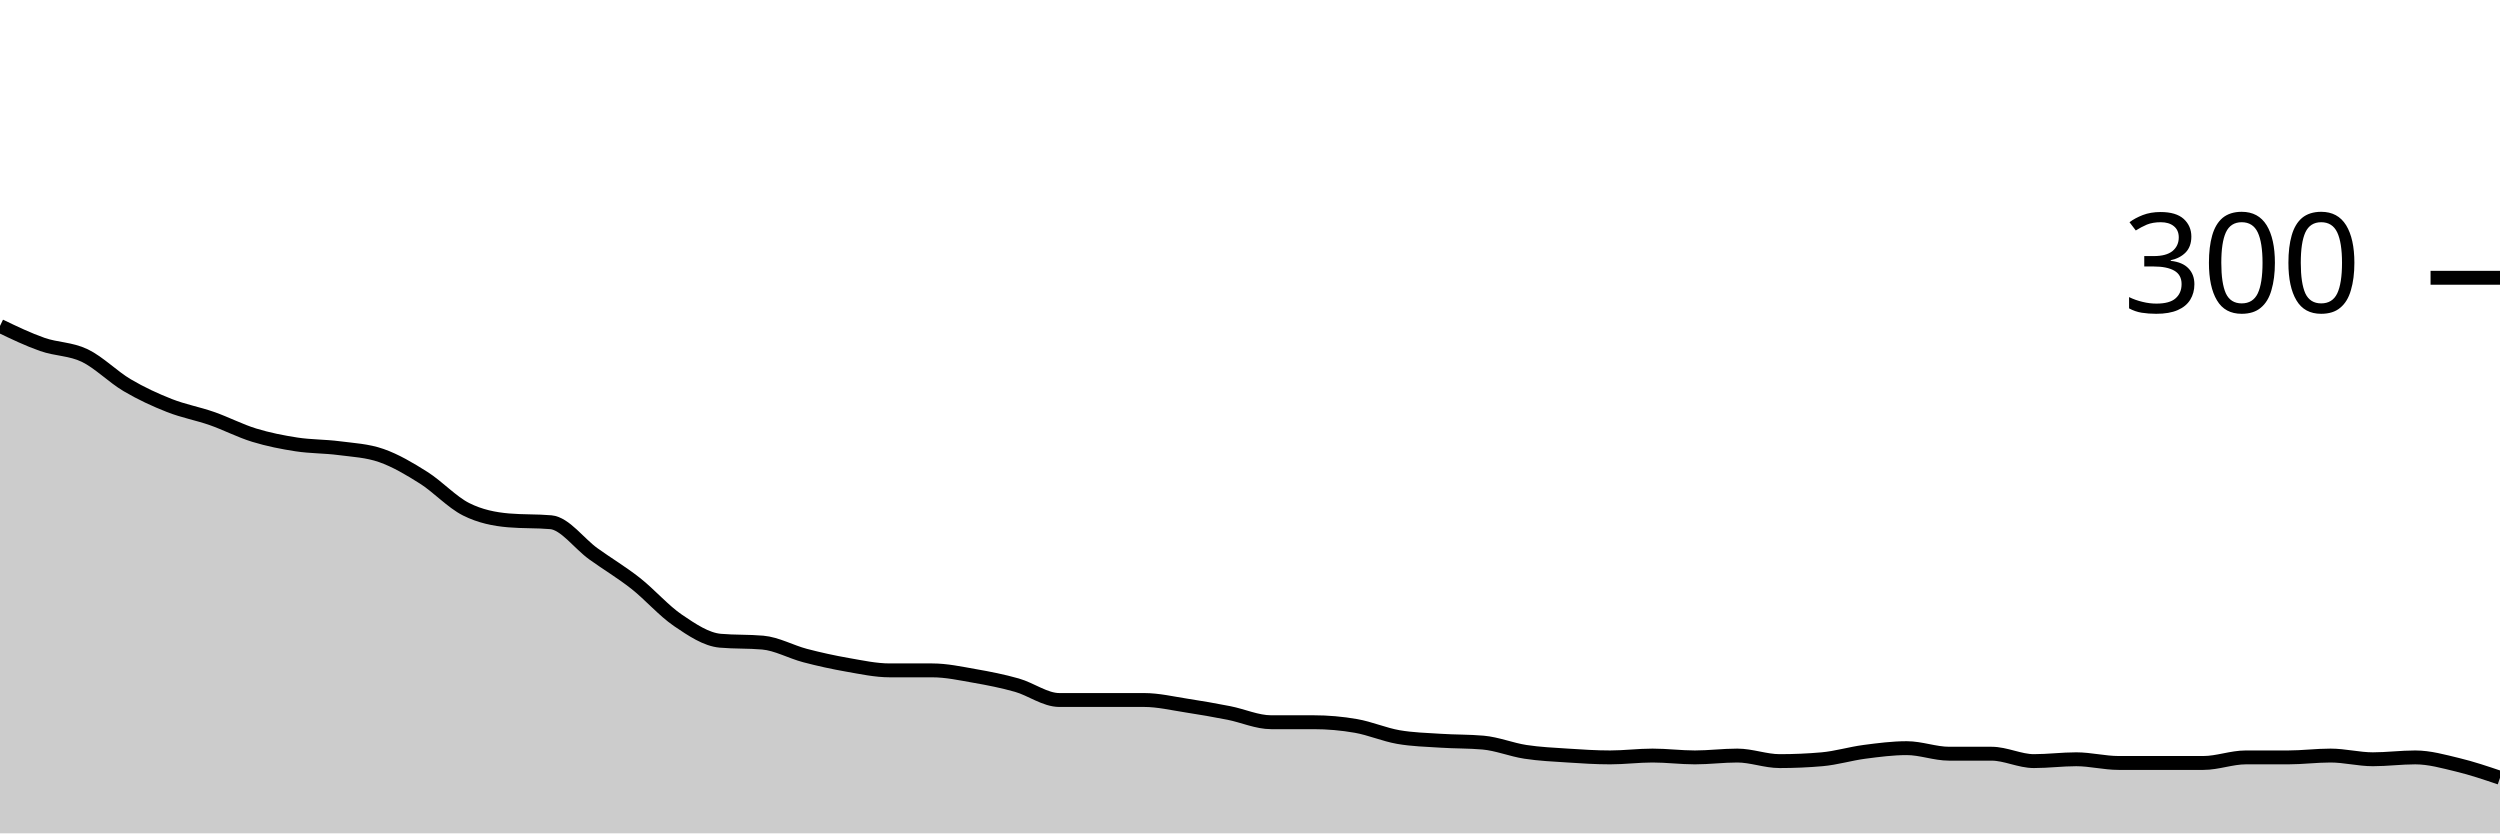
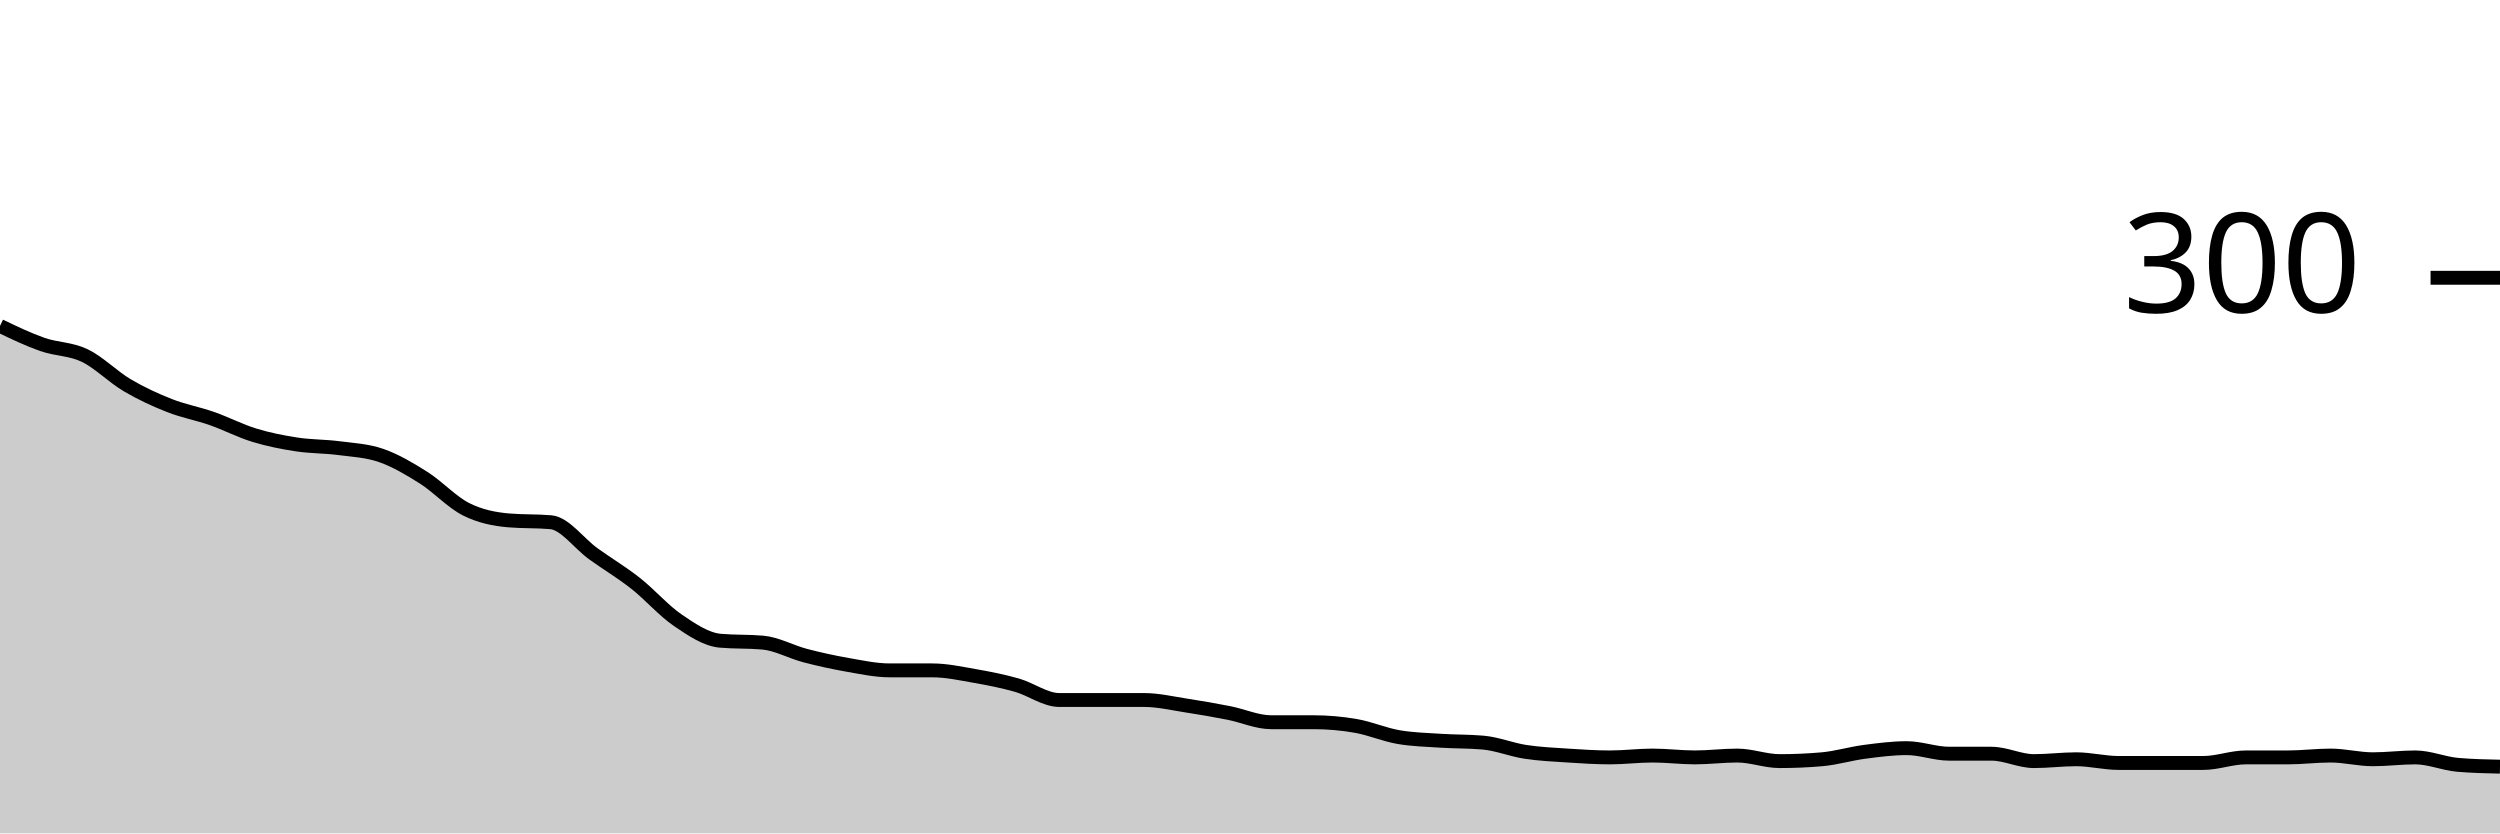
<svg xmlns="http://www.w3.org/2000/svg" viewBox="0 0 180 60">
  <g transform="translate(0,20)">
-     <path class="area" fill="rgba(0, 0, 0, 0.2)" d="M0,3.467C1.017,3.956,2.034,4.444,3.051,4.8C4.068,5.156,5.085,5.111,6.102,5.6C7.119,6.089,8.136,7.133,9.153,7.733C10.169,8.333,11.186,8.8,12.203,9.2C13.22,9.6,14.237,9.778,15.254,10.133C16.271,10.489,17.288,11.022,18.305,11.333C19.322,11.644,20.339,11.844,21.356,12C22.373,12.156,23.39,12.133,24.407,12.267C25.424,12.4,26.441,12.444,27.458,12.8C28.475,13.156,29.492,13.756,30.508,14.4C31.525,15.044,32.542,16.156,33.559,16.667C34.576,17.178,35.593,17.378,36.61,17.467C37.627,17.556,38.644,17.511,39.661,17.6C40.678,17.689,41.695,19.133,42.712,19.867C43.729,20.6,44.746,21.2,45.763,22C46.78,22.8,47.797,23.978,48.814,24.667C49.831,25.356,50.847,26.044,51.864,26.133C52.881,26.222,53.898,26.178,54.915,26.267C55.932,26.356,56.949,26.933,57.966,27.2C58.983,27.467,60,27.689,61.017,27.867C62.034,28.044,63.051,28.267,64.068,28.267C65.085,28.267,66.102,28.267,67.119,28.267C68.136,28.267,69.153,28.489,70.169,28.667C71.186,28.844,72.203,29.044,73.22,29.333C74.237,29.622,75.254,30.4,76.271,30.4C77.288,30.4,78.305,30.4,79.322,30.4C80.339,30.4,81.356,30.4,82.373,30.4C83.39,30.4,84.407,30.644,85.424,30.8C86.441,30.956,87.458,31.133,88.475,31.333C89.492,31.533,90.508,32,91.525,32C92.542,32,93.559,32,94.576,32C95.593,32,96.61,32.089,97.627,32.267C98.644,32.444,99.661,32.889,100.678,33.067C101.695,33.244,102.712,33.267,103.729,33.333C104.746,33.4,105.763,33.378,106.78,33.467C107.797,33.556,108.814,33.978,109.831,34.133C110.847,34.289,111.864,34.333,112.881,34.4C113.898,34.467,114.915,34.533,115.932,34.533C116.949,34.533,117.966,34.4,118.983,34.4C120,34.4,121.017,34.533,122.034,34.533C123.051,34.533,124.068,34.4,125.085,34.4C126.102,34.4,127.119,34.8,128.136,34.8C129.153,34.8,130.169,34.756,131.186,34.667C132.203,34.578,133.22,34.267,134.237,34.133C135.254,34,136.271,33.867,137.288,33.867C138.305,33.867,139.322,34.267,140.339,34.267C141.356,34.267,142.373,34.267,143.39,34.267C144.407,34.267,145.424,34.8,146.441,34.8C147.458,34.8,148.475,34.667,149.492,34.667C150.508,34.667,151.525,34.933,152.542,34.933C153.559,34.933,154.576,34.933,155.593,34.933C156.61,34.933,157.627,34.933,158.644,34.933C159.661,34.933,160.678,34.533,161.695,34.533C162.712,34.533,163.729,34.533,164.746,34.533C165.763,34.533,166.78,34.4,167.797,34.4C168.814,34.4,169.831,34.667,170.847,34.667C171.864,34.667,172.881,34.533,173.898,34.533C174.915,34.533,175.932,34.822,176.949,35.067C177.966,35.311,178.983,35.656,180,36L180,40C178.983,40,177.966,40,176.949,40C175.932,40,174.915,40,173.898,40C172.881,40,171.864,40,170.847,40C169.831,40,168.814,40,167.797,40C166.78,40,165.763,40,164.746,40C163.729,40,162.712,40,161.695,40C160.678,40,159.661,40,158.644,40C157.627,40,156.61,40,155.593,40C154.576,40,153.559,40,152.542,40C151.525,40,150.508,40,149.492,40C148.475,40,147.458,40,146.441,40C145.424,40,144.407,40,143.39,40C142.373,40,141.356,40,140.339,40C139.322,40,138.305,40,137.288,40C136.271,40,135.254,40,134.237,40C133.22,40,132.203,40,131.186,40C130.169,40,129.153,40,128.136,40C127.119,40,126.102,40,125.085,40C124.068,40,123.051,40,122.034,40C121.017,40,120,40,118.983,40C117.966,40,116.949,40,115.932,40C114.915,40,113.898,40,112.881,40C111.864,40,110.847,40,109.831,40C108.814,40,107.797,40,106.78,40C105.763,40,104.746,40,103.729,40C102.712,40,101.695,40,100.678,40C99.661,40,98.644,40,97.627,40C96.61,40,95.593,40,94.576,40C93.559,40,92.542,40,91.525,40C90.508,40,89.492,40,88.475,40C87.458,40,86.441,40,85.424,40C84.407,40,83.39,40,82.373,40C81.356,40,80.339,40,79.322,40C78.305,40,77.288,40,76.271,40C75.254,40,74.237,40,73.22,40C72.203,40,71.186,40,70.169,40C69.153,40,68.136,40,67.119,40C66.102,40,65.085,40,64.068,40C63.051,40,62.034,40,61.017,40C60,40,58.983,40,57.966,40C56.949,40,55.932,40,54.915,40C53.898,40,52.881,40,51.864,40C50.847,40,49.831,40,48.814,40C47.797,40,46.78,40,45.763,40C44.746,40,43.729,40,42.712,40C41.695,40,40.678,40,39.661,40C38.644,40,37.627,40,36.61,40C35.593,40,34.576,40,33.559,40C32.542,40,31.525,40,30.508,40C29.492,40,28.475,40,27.458,40C26.441,40,25.424,40,24.407,40C23.39,40,22.373,40,21.356,40C20.339,40,19.322,40,18.305,40C17.288,40,16.271,40,15.254,40C14.237,40,13.22,40,12.203,40C11.186,40,10.169,40,9.153,40C8.136,40,7.119,40,6.102,40C5.085,40,4.068,40,3.051,40C2.034,40,1.017,40,0,40Z" />
-     <path class="line" stroke="black" fill="none" d="M0,3.467C1.017,3.956,2.034,4.444,3.051,4.8C4.068,5.156,5.085,5.111,6.102,5.6C7.119,6.089,8.136,7.133,9.153,7.733C10.169,8.333,11.186,8.8,12.203,9.2C13.22,9.6,14.237,9.778,15.254,10.133C16.271,10.489,17.288,11.022,18.305,11.333C19.322,11.644,20.339,11.844,21.356,12C22.373,12.156,23.39,12.133,24.407,12.267C25.424,12.4,26.441,12.444,27.458,12.8C28.475,13.156,29.492,13.756,30.508,14.4C31.525,15.044,32.542,16.156,33.559,16.667C34.576,17.178,35.593,17.378,36.61,17.467C37.627,17.556,38.644,17.511,39.661,17.6C40.678,17.689,41.695,19.133,42.712,19.867C43.729,20.6,44.746,21.2,45.763,22C46.78,22.8,47.797,23.978,48.814,24.667C49.831,25.356,50.847,26.044,51.864,26.133C52.881,26.222,53.898,26.178,54.915,26.267C55.932,26.356,56.949,26.933,57.966,27.2C58.983,27.467,60,27.689,61.017,27.867C62.034,28.044,63.051,28.267,64.068,28.267C65.085,28.267,66.102,28.267,67.119,28.267C68.136,28.267,69.153,28.489,70.169,28.667C71.186,28.844,72.203,29.044,73.22,29.333C74.237,29.622,75.254,30.4,76.271,30.4C77.288,30.4,78.305,30.4,79.322,30.4C80.339,30.4,81.356,30.4,82.373,30.4C83.39,30.4,84.407,30.644,85.424,30.8C86.441,30.956,87.458,31.133,88.475,31.333C89.492,31.533,90.508,32,91.525,32C92.542,32,93.559,32,94.576,32C95.593,32,96.61,32.089,97.627,32.267C98.644,32.444,99.661,32.889,100.678,33.067C101.695,33.244,102.712,33.267,103.729,33.333C104.746,33.4,105.763,33.378,106.78,33.467C107.797,33.556,108.814,33.978,109.831,34.133C110.847,34.289,111.864,34.333,112.881,34.4C113.898,34.467,114.915,34.533,115.932,34.533C116.949,34.533,117.966,34.4,118.983,34.4C120,34.4,121.017,34.533,122.034,34.533C123.051,34.533,124.068,34.4,125.085,34.4C126.102,34.4,127.119,34.8,128.136,34.8C129.153,34.8,130.169,34.756,131.186,34.667C132.203,34.578,133.22,34.267,134.237,34.133C135.254,34,136.271,33.867,137.288,33.867C138.305,33.867,139.322,34.267,140.339,34.267C141.356,34.267,142.373,34.267,143.39,34.267C144.407,34.267,145.424,34.8,146.441,34.8C147.458,34.8,148.475,34.667,149.492,34.667C150.508,34.667,151.525,34.933,152.542,34.933C153.559,34.933,154.576,34.933,155.593,34.933C156.61,34.933,157.627,34.933,158.644,34.933C159.661,34.933,160.678,34.533,161.695,34.533C162.712,34.533,163.729,34.533,164.746,34.533C165.763,34.533,166.78,34.4,167.797,34.4C168.814,34.4,169.831,34.667,170.847,34.667C171.864,34.667,172.881,34.533,173.898,34.533C174.915,34.533,175.932,34.822,176.949,35.067C177.966,35.311,178.983,35.656,180,36" />
+     <path class="area" fill="rgba(0, 0, 0, 0.2)" d="M0,3.467C1.017,3.956,2.034,4.444,3.051,4.8C4.068,5.156,5.085,5.111,6.102,5.6C7.119,6.089,8.136,7.133,9.153,7.733C10.169,8.333,11.186,8.8,12.203,9.2C13.22,9.6,14.237,9.778,15.254,10.133C16.271,10.489,17.288,11.022,18.305,11.333C19.322,11.644,20.339,11.844,21.356,12C22.373,12.156,23.39,12.133,24.407,12.267C25.424,12.4,26.441,12.444,27.458,12.8C28.475,13.156,29.492,13.756,30.508,14.4C31.525,15.044,32.542,16.156,33.559,16.667C34.576,17.178,35.593,17.378,36.61,17.467C37.627,17.556,38.644,17.511,39.661,17.6C40.678,17.689,41.695,19.133,42.712,19.867C43.729,20.6,44.746,21.2,45.763,22C46.78,22.8,47.797,23.978,48.814,24.667C49.831,25.356,50.847,26.044,51.864,26.133C52.881,26.222,53.898,26.178,54.915,26.267C55.932,26.356,56.949,26.933,57.966,27.2C58.983,27.467,60,27.689,61.017,27.867C62.034,28.044,63.051,28.267,64.068,28.267C65.085,28.267,66.102,28.267,67.119,28.267C68.136,28.267,69.153,28.489,70.169,28.667C71.186,28.844,72.203,29.044,73.22,29.333C74.237,29.622,75.254,30.4,76.271,30.4C77.288,30.4,78.305,30.4,79.322,30.4C80.339,30.4,81.356,30.4,82.373,30.4C83.39,30.4,84.407,30.644,85.424,30.8C86.441,30.956,87.458,31.133,88.475,31.333C89.492,31.533,90.508,32,91.525,32C92.542,32,93.559,32,94.576,32C95.593,32,96.61,32.089,97.627,32.267C98.644,32.444,99.661,32.889,100.678,33.067C101.695,33.244,102.712,33.267,103.729,33.333C104.746,33.4,105.763,33.378,106.78,33.467C107.797,33.556,108.814,33.978,109.831,34.133C110.847,34.289,111.864,34.333,112.881,34.4C113.898,34.467,114.915,34.533,115.932,34.533C116.949,34.533,117.966,34.4,118.983,34.4C120,34.4,121.017,34.533,122.034,34.533C123.051,34.533,124.068,34.4,125.085,34.4C126.102,34.4,127.119,34.8,128.136,34.8C129.153,34.8,130.169,34.756,131.186,34.667C132.203,34.578,133.22,34.267,134.237,34.133C135.254,34,136.271,33.867,137.288,33.867C138.305,33.867,139.322,34.267,140.339,34.267C141.356,34.267,142.373,34.267,143.39,34.267C144.407,34.267,145.424,34.8,146.441,34.8C147.458,34.8,148.475,34.667,149.492,34.667C150.508,34.667,151.525,34.933,152.542,34.933C153.559,34.933,154.576,34.933,155.593,34.933C156.61,34.933,157.627,34.933,158.644,34.933C159.661,34.933,160.678,34.533,161.695,34.533C162.712,34.533,163.729,34.533,164.746,34.533C165.763,34.533,166.78,34.4,167.797,34.4C168.814,34.4,169.831,34.667,170.847,34.667C171.864,34.667,172.881,34.533,173.898,34.533C174.915,34.533,175.932,34.978,176.949,35.067C177.966,35.156,178.983,35.178,180,35.2L180,40C178.983,40,177.966,40,176.949,40C175.932,40,174.915,40,173.898,40C172.881,40,171.864,40,170.847,40C169.831,40,168.814,40,167.797,40C166.78,40,165.763,40,164.746,40C163.729,40,162.712,40,161.695,40C160.678,40,159.661,40,158.644,40C157.627,40,156.61,40,155.593,40C154.576,40,153.559,40,152.542,40C151.525,40,150.508,40,149.492,40C148.475,40,147.458,40,146.441,40C145.424,40,144.407,40,143.39,40C142.373,40,141.356,40,140.339,40C139.322,40,138.305,40,137.288,40C136.271,40,135.254,40,134.237,40C133.22,40,132.203,40,131.186,40C130.169,40,129.153,40,128.136,40C127.119,40,126.102,40,125.085,40C124.068,40,123.051,40,122.034,40C121.017,40,120,40,118.983,40C117.966,40,116.949,40,115.932,40C114.915,40,113.898,40,112.881,40C111.864,40,110.847,40,109.831,40C108.814,40,107.797,40,106.78,40C105.763,40,104.746,40,103.729,40C102.712,40,101.695,40,100.678,40C99.661,40,98.644,40,97.627,40C96.61,40,95.593,40,94.576,40C93.559,40,92.542,40,91.525,40C90.508,40,89.492,40,88.475,40C87.458,40,86.441,40,85.424,40C84.407,40,83.39,40,82.373,40C81.356,40,80.339,40,79.322,40C78.305,40,77.288,40,76.271,40C75.254,40,74.237,40,73.22,40C72.203,40,71.186,40,70.169,40C69.153,40,68.136,40,67.119,40C66.102,40,65.085,40,64.068,40C63.051,40,62.034,40,61.017,40C60,40,58.983,40,57.966,40C56.949,40,55.932,40,54.915,40C53.898,40,52.881,40,51.864,40C50.847,40,49.831,40,48.814,40C47.797,40,46.78,40,45.763,40C44.746,40,43.729,40,42.712,40C41.695,40,40.678,40,39.661,40C38.644,40,37.627,40,36.61,40C35.593,40,34.576,40,33.559,40C32.542,40,31.525,40,30.508,40C29.492,40,28.475,40,27.458,40C26.441,40,25.424,40,24.407,40C23.39,40,22.373,40,21.356,40C20.339,40,19.322,40,18.305,40C17.288,40,16.271,40,15.254,40C14.237,40,13.22,40,12.203,40C11.186,40,10.169,40,9.153,40C8.136,40,7.119,40,6.102,40C5.085,40,4.068,40,3.051,40C2.034,40,1.017,40,0,40Z" />
+     <path class="line" stroke="black" fill="none" d="M0,3.467C1.017,3.956,2.034,4.444,3.051,4.8C4.068,5.156,5.085,5.111,6.102,5.6C7.119,6.089,8.136,7.133,9.153,7.733C10.169,8.333,11.186,8.8,12.203,9.2C13.22,9.6,14.237,9.778,15.254,10.133C16.271,10.489,17.288,11.022,18.305,11.333C19.322,11.644,20.339,11.844,21.356,12C22.373,12.156,23.39,12.133,24.407,12.267C25.424,12.4,26.441,12.444,27.458,12.8C28.475,13.156,29.492,13.756,30.508,14.4C31.525,15.044,32.542,16.156,33.559,16.667C34.576,17.178,35.593,17.378,36.61,17.467C37.627,17.556,38.644,17.511,39.661,17.6C40.678,17.689,41.695,19.133,42.712,19.867C43.729,20.6,44.746,21.2,45.763,22C46.78,22.8,47.797,23.978,48.814,24.667C49.831,25.356,50.847,26.044,51.864,26.133C52.881,26.222,53.898,26.178,54.915,26.267C55.932,26.356,56.949,26.933,57.966,27.2C58.983,27.467,60,27.689,61.017,27.867C62.034,28.044,63.051,28.267,64.068,28.267C65.085,28.267,66.102,28.267,67.119,28.267C68.136,28.267,69.153,28.489,70.169,28.667C71.186,28.844,72.203,29.044,73.22,29.333C74.237,29.622,75.254,30.4,76.271,30.4C77.288,30.4,78.305,30.4,79.322,30.4C80.339,30.4,81.356,30.4,82.373,30.4C83.39,30.4,84.407,30.644,85.424,30.8C86.441,30.956,87.458,31.133,88.475,31.333C89.492,31.533,90.508,32,91.525,32C92.542,32,93.559,32,94.576,32C95.593,32,96.61,32.089,97.627,32.267C98.644,32.444,99.661,32.889,100.678,33.067C101.695,33.244,102.712,33.267,103.729,33.333C104.746,33.4,105.763,33.378,106.78,33.467C107.797,33.556,108.814,33.978,109.831,34.133C110.847,34.289,111.864,34.333,112.881,34.4C113.898,34.467,114.915,34.533,115.932,34.533C116.949,34.533,117.966,34.4,118.983,34.4C120,34.4,121.017,34.533,122.034,34.533C123.051,34.533,124.068,34.4,125.085,34.4C126.102,34.4,127.119,34.8,128.136,34.8C129.153,34.8,130.169,34.756,131.186,34.667C132.203,34.578,133.22,34.267,134.237,34.133C135.254,34,136.271,33.867,137.288,33.867C138.305,33.867,139.322,34.267,140.339,34.267C141.356,34.267,142.373,34.267,143.39,34.267C144.407,34.267,145.424,34.8,146.441,34.8C147.458,34.8,148.475,34.667,149.492,34.667C150.508,34.667,151.525,34.933,152.542,34.933C153.559,34.933,154.576,34.933,155.593,34.933C156.61,34.933,157.627,34.933,158.644,34.933C159.661,34.933,160.678,34.533,161.695,34.533C162.712,34.533,163.729,34.533,164.746,34.533C165.763,34.533,166.78,34.4,167.797,34.4C168.814,34.4,169.831,34.667,170.847,34.667C171.864,34.667,172.881,34.533,173.898,34.533C174.915,34.533,175.932,34.978,176.949,35.067C177.966,35.156,178.983,35.178,180,35.2" />
    <path class="axis-ceiling" stroke-width="1" stroke="black" fill="none" d="M175,0L180,0" />
    <text class="axis-ceiling-label" font-family="sans-serif" text-anchor="end" font-size="10px" x="170" y="2.5">300</text>
  </g>
</svg>
